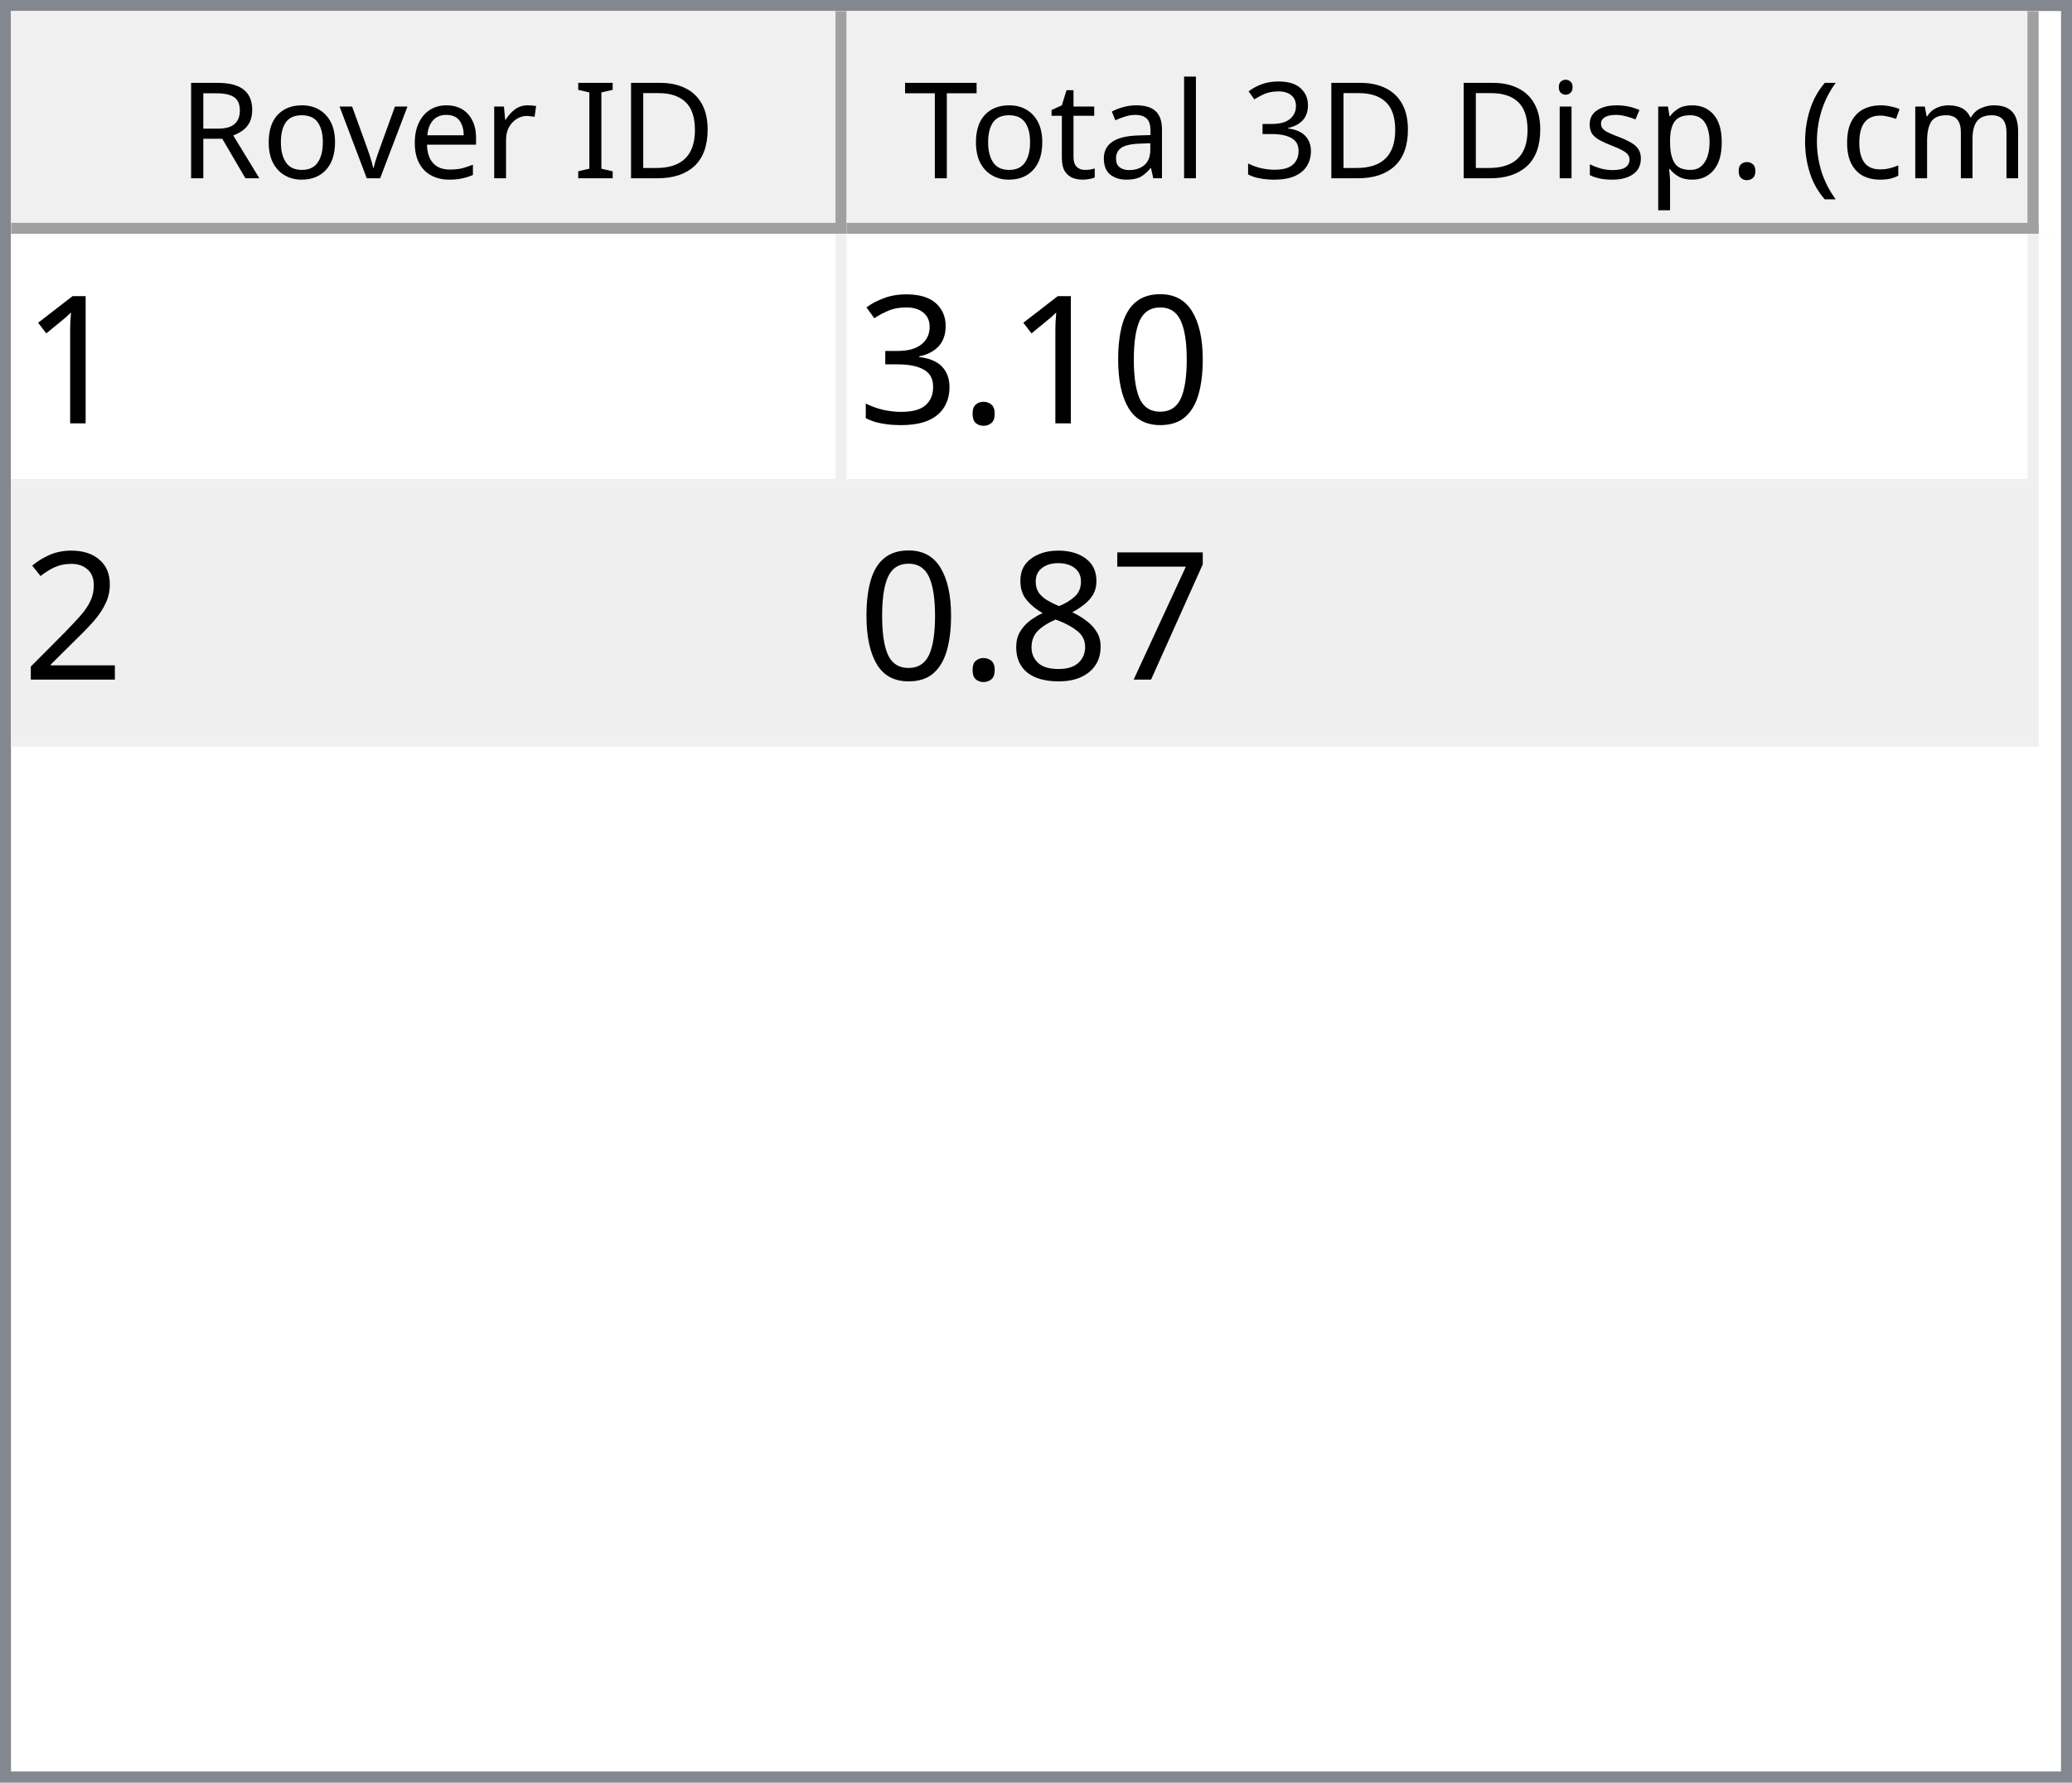
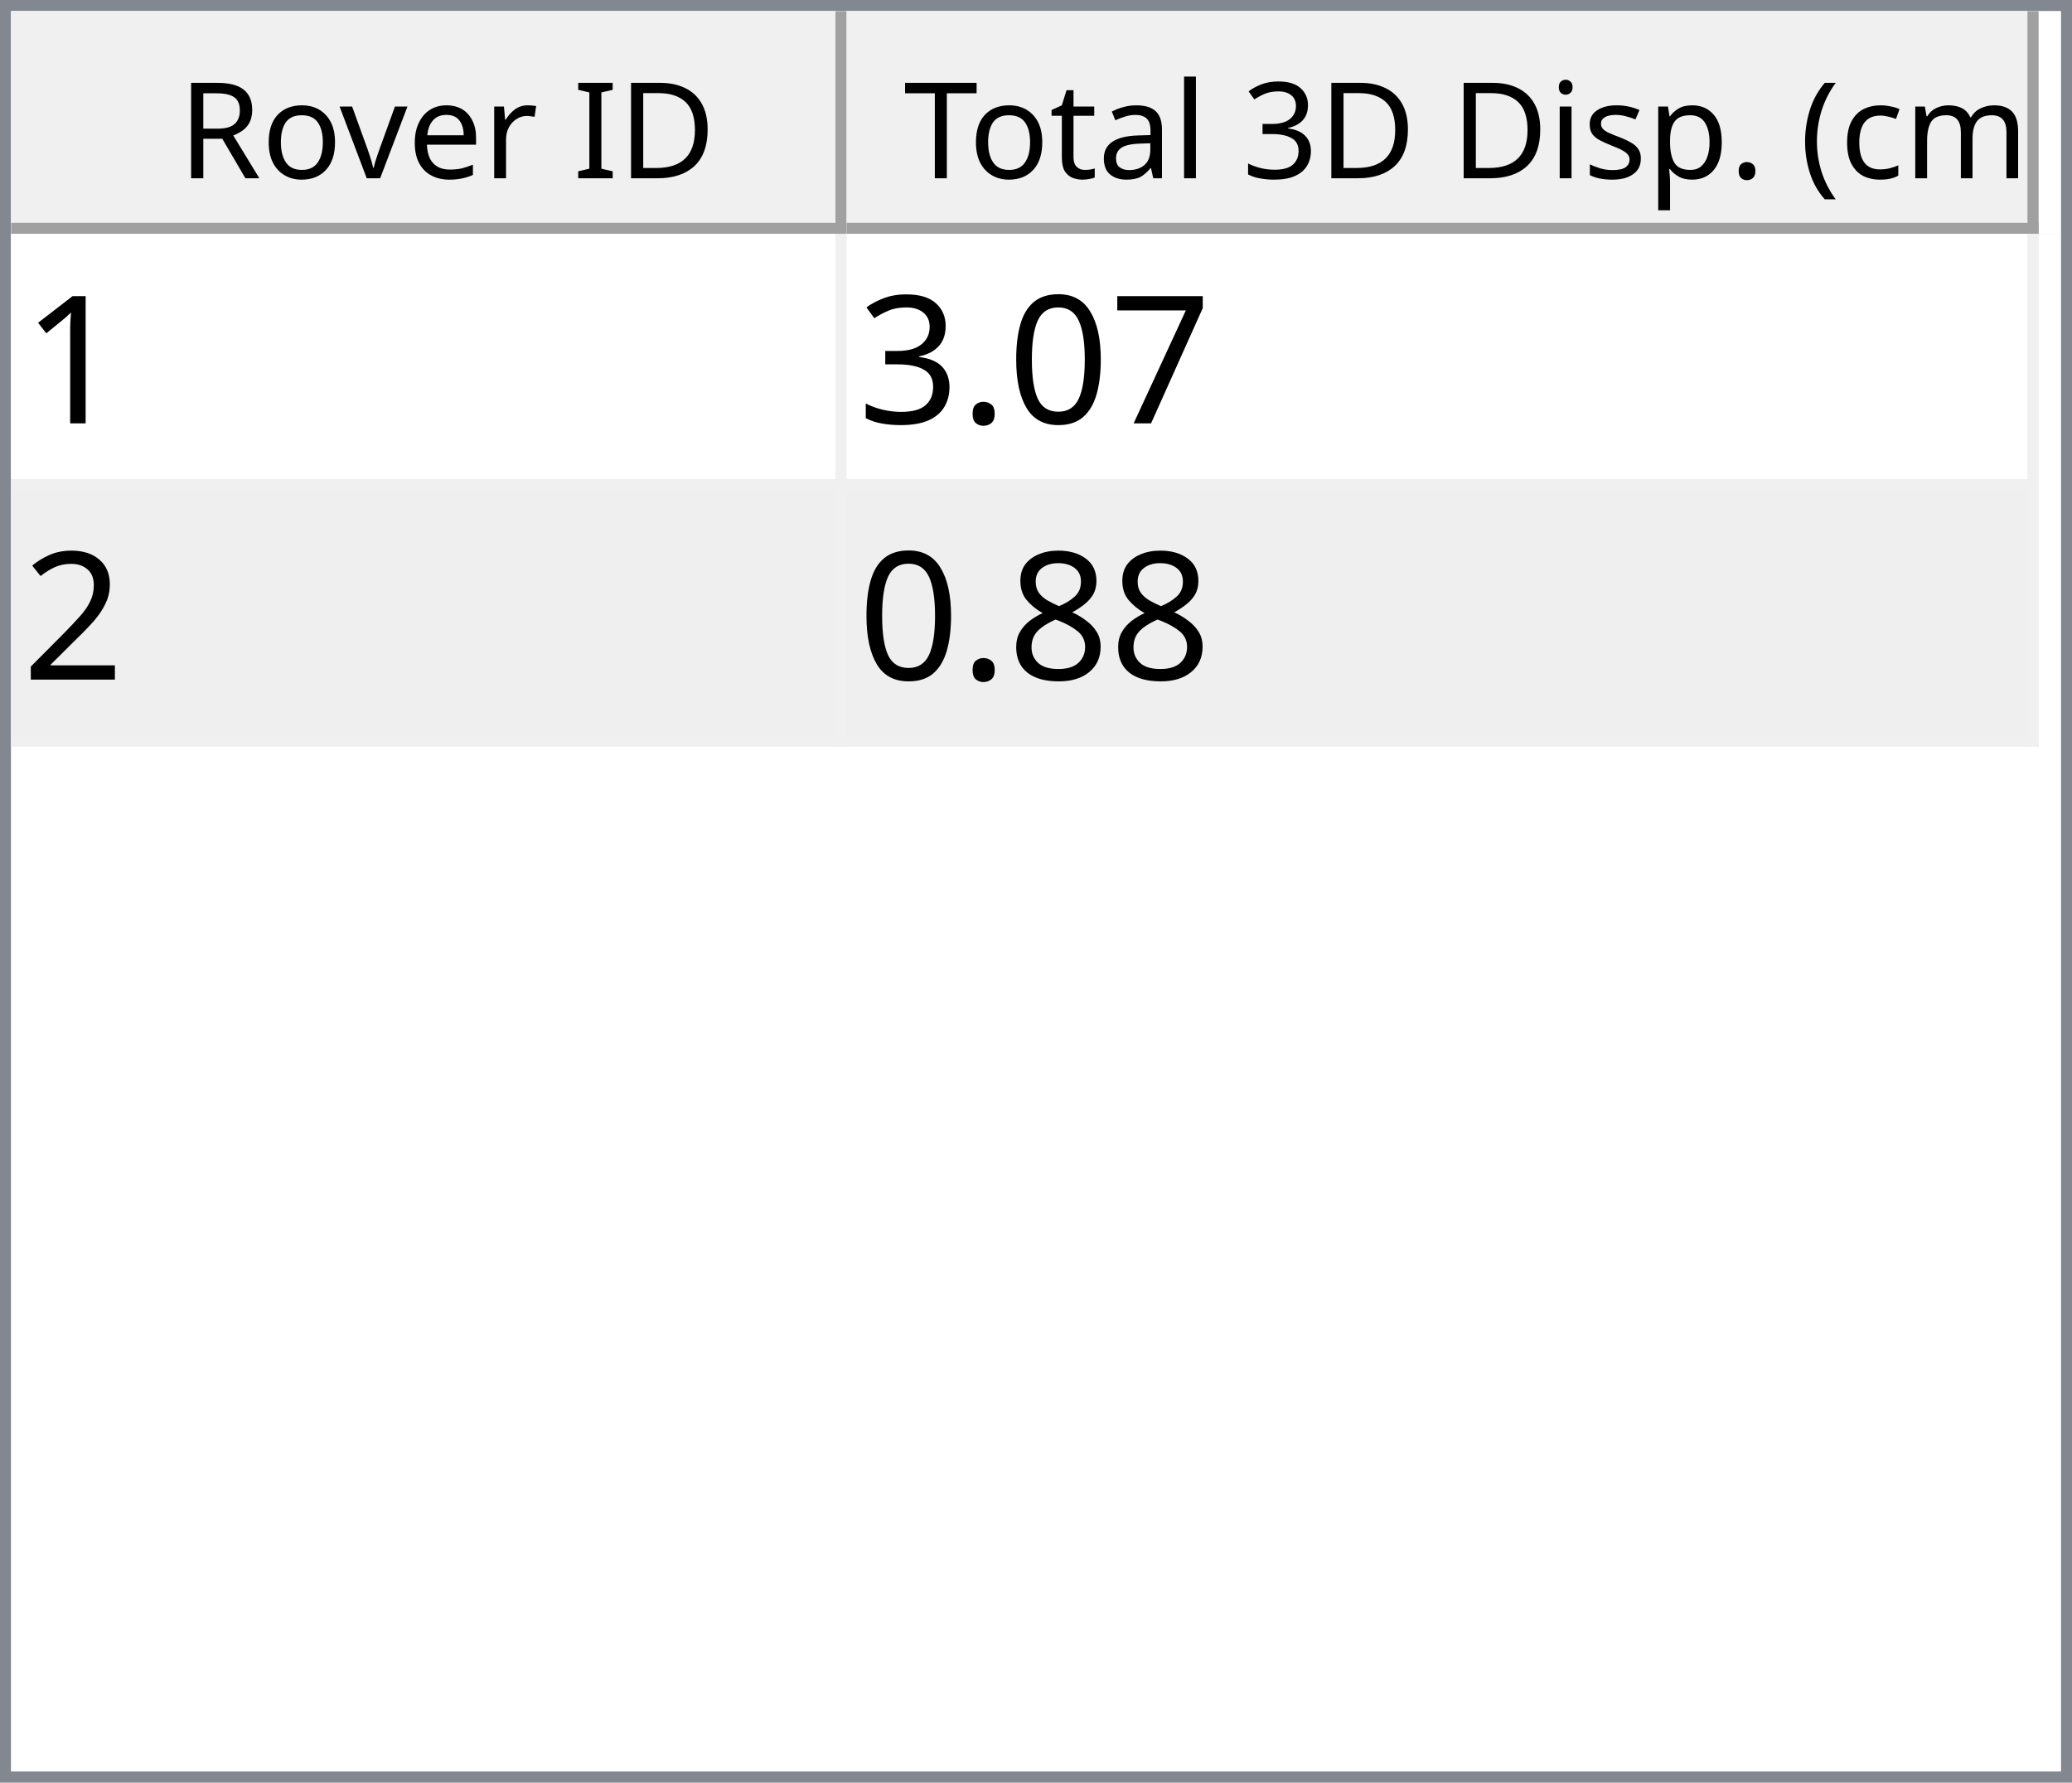
<svg xmlns="http://www.w3.org/2000/svg" style="fill-opacity:1; color-rendering:auto; color-interpolation:auto; text-rendering:auto; stroke:black; stroke-linecap:square; stroke-miterlimit:10; shape-rendering:auto; stroke-opacity:1; fill:black; stroke-dasharray:none; font-weight:normal; stroke-width:1; font-family:'Dialog'; font-style:normal; stroke-linejoin:miter; font-size:12px; stroke-dashoffset:0; image-rendering:auto;" width="186" height="160">
  <defs id="genericDefs" />
  <g>
    <defs id="defs1">
      <clipPath clipPathUnits="userSpaceOnUse" id="clipPath1">
        <path d="M0 0 L186 0 L186 160 L0 160 L0 0 Z" />
      </clipPath>
      <clipPath clipPathUnits="userSpaceOnUse" id="clipPath2">
        <path d="M0 0 L0 160 L186 160 L186 0 Z" />
      </clipPath>
      <clipPath clipPathUnits="userSpaceOnUse" id="clipPath3">
        <path d="M0 0 L0 20 L184 20 L184 0 Z" />
      </clipPath>
      <clipPath clipPathUnits="userSpaceOnUse" id="clipPath4">
        <path d="M0 0 L0 20 L75 20 L75 0 Z" />
      </clipPath>
      <clipPath clipPathUnits="userSpaceOnUse" id="clipPath5">
        <path d="M1 1 L1 19 L74 19 L74 1 Z" />
      </clipPath>
      <clipPath clipPathUnits="userSpaceOnUse" id="clipPath6">
        <path d="M0 0 L0 18 L73 18 L73 0 Z" />
      </clipPath>
      <clipPath clipPathUnits="userSpaceOnUse" id="clipPath7">
        <path d="M-0.5 -0.5 L-0.5 19.5 L74.5 19.5 L74.5 -0.5 Z" />
      </clipPath>
      <clipPath clipPathUnits="userSpaceOnUse" id="clipPath8">
        <path d="M0 0 L0 20 L107 20 L107 0 Z" />
      </clipPath>
      <clipPath clipPathUnits="userSpaceOnUse" id="clipPath9">
        <path d="M1 1 L1 19 L106 19 L106 1 Z" />
      </clipPath>
      <clipPath clipPathUnits="userSpaceOnUse" id="clipPath10">
        <path d="M0 0 L0 18 L105 18 L105 0 Z" />
      </clipPath>
      <clipPath clipPathUnits="userSpaceOnUse" id="clipPath11">
        <path d="M-0.5 -0.5 L-0.5 19.5 L106.5 19.5 L106.5 -0.5 Z" />
      </clipPath>
      <clipPath clipPathUnits="userSpaceOnUse" id="clipPath12">
        <path d="M0 0 L0 138 L184 138 L184 0 Z" />
      </clipPath>
      <clipPath clipPathUnits="userSpaceOnUse" id="clipPath13">
        <path d="M0 0 L0 46 L182 46 L182 0 Z" />
      </clipPath>
      <clipPath clipPathUnits="userSpaceOnUse" id="clipPath14">
        <path d="M-0.5 -0.5 L-0.5 45.5 L181.5 45.5 L181.5 -0.5 Z" />
      </clipPath>
      <clipPath clipPathUnits="userSpaceOnUse" id="clipPath15">
        <path d="M0 0 L0 22 L74 22 L74 0 Z" />
      </clipPath>
      <clipPath clipPathUnits="userSpaceOnUse" id="clipPath16">
        <path d="M0 0 L0 22 L106 22 L106 0 Z" />
      </clipPath>
      <font horiz-adv-x="64.551" id="font1">
        <font-face ascent="107.91" descent="25.098" units-per-em="100" style="font-style:normal; font-family:Segoe UI; font-weight:normal;" />
        <missing-glyph horiz-adv-x="64.551" d="M8.109 0 L8.109 68.266 L56.453 68.266 L56.453 0 L8.109 0 ZM15.328 7.234 L49.219 7.234 L49.219 61.031 L15.328 61.031 L15.328 7.234 Z" />
        <glyph unicode="D" horiz-adv-x="70.117" d="M9.188 0 L9.188 70.016 L28.516 70.016 Q65.531 70.016 65.531 35.891 Q65.531 19.672 55.25 9.836 Q44.969 0 27.734 0 L9.188 0 ZM17.391 62.594 L17.391 7.422 L27.828 7.422 Q41.609 7.422 49.273 14.797 Q56.938 22.172 56.938 35.688 Q56.938 62.594 28.328 62.594 L17.391 62.594 Z" />
        <glyph unicode="I" horiz-adv-x="26.611" d="M17.391 0 L9.188 0 L9.188 70.016 L17.391 70.016 L17.391 0 Z" />
        <glyph unicode=" " horiz-adv-x="27.393" d="" />
        <glyph unicode="r" horiz-adv-x="34.766" d="M34.188 41.891 Q32.078 43.5 28.125 43.5 Q23 43.5 19.555 38.672 Q16.109 33.844 16.109 25.484 L16.109 0 L8.109 0 L8.109 50 L16.109 50 L16.109 39.703 L16.312 39.703 Q18.016 44.969 21.531 47.922 Q25.047 50.875 29.391 50.875 Q32.516 50.875 34.188 50.203 L34.188 41.891 Z" />
        <glyph unicode="e" horiz-adv-x="52.295" d="M48.297 23 L12.984 23 Q13.188 14.656 17.484 10.109 Q21.781 5.562 29.297 5.562 Q37.75 5.562 44.828 11.141 L44.828 3.609 Q38.234 -1.172 27.391 -1.172 Q16.797 -1.172 10.742 5.641 Q4.688 12.453 4.688 24.812 Q4.688 36.469 11.305 43.82 Q17.922 51.172 27.734 51.172 Q37.547 51.172 42.922 44.828 Q48.297 38.484 48.297 27.203 L48.297 23 ZM40.094 29.781 Q40.047 36.719 36.75 40.578 Q33.453 44.438 27.594 44.438 Q21.922 44.438 17.969 40.383 Q14.016 36.328 13.094 29.781 L40.094 29.781 Z" />
        <glyph unicode="v" horiz-adv-x="47.9" d="M47.406 50 L27.484 0 L19.625 0 L0.688 50 L9.469 50 L22.172 13.672 Q23.578 9.672 23.922 6.688 L24.125 6.688 Q24.609 10.453 25.688 13.484 L38.969 50 L47.406 50 Z" />
        <glyph unicode="o" horiz-adv-x="58.594" d="M29 -1.172 Q17.922 -1.172 11.305 5.836 Q4.688 12.844 4.688 24.422 Q4.688 37.016 11.57 44.094 Q18.453 51.172 30.172 51.172 Q41.359 51.172 47.633 44.289 Q53.906 37.406 53.906 25.203 Q53.906 13.234 47.141 6.031 Q40.375 -1.172 29 -1.172 ZM29.594 44.438 Q21.875 44.438 17.383 39.188 Q12.891 33.938 12.891 24.703 Q12.891 15.828 17.43 10.695 Q21.969 5.562 29.594 5.562 Q37.359 5.562 41.531 10.594 Q45.703 15.625 45.703 24.906 Q45.703 34.281 41.531 39.359 Q37.359 44.438 29.594 44.438 Z" />
        <glyph unicode="R" horiz-adv-x="59.814" d="M59.375 0 L49.609 0 L37.891 19.625 Q36.281 22.359 34.766 24.289 Q33.25 26.219 31.664 27.438 Q30.078 28.656 28.25 29.219 Q26.422 29.781 24.125 29.781 L17.391 29.781 L17.391 0 L9.188 0 L9.188 70.016 L30.078 70.016 Q34.672 70.016 38.555 68.867 Q42.438 67.719 45.289 65.375 Q48.141 63.031 49.758 59.547 Q51.375 56.062 51.375 51.375 Q51.375 47.703 50.273 44.656 Q49.172 41.609 47.148 39.211 Q45.125 36.812 42.266 35.133 Q39.406 33.453 35.844 32.516 L35.844 32.328 Q37.594 31.547 38.891 30.547 Q40.188 29.547 41.359 28.18 Q42.531 26.812 43.68 25.078 Q44.828 23.344 46.234 21.047 L59.375 0 ZM17.391 62.594 L17.391 37.203 L28.516 37.203 Q31.594 37.203 34.203 38.133 Q36.812 39.062 38.719 40.797 Q40.625 42.531 41.703 45.047 Q42.781 47.562 42.781 50.688 Q42.781 56.297 39.141 59.445 Q35.5 62.594 28.609 62.594 L17.391 62.594 Z" />
        <glyph unicode=")" horiz-adv-x="30.176" d="M8.297 -15.922 L1.172 -15.922 Q16.406 2.344 16.406 26.812 Q16.406 51.469 1.078 70.016 L8.297 70.016 Q23.531 52.156 23.531 26.703 Q23.531 1.375 8.297 -15.922 Z" />
        <glyph unicode="m" horiz-adv-x="86.133" d="M79.109 0 L71.094 0 L71.094 28.719 Q71.094 37.016 68.531 40.727 Q65.969 44.438 59.906 44.438 Q54.781 44.438 51.195 39.75 Q47.609 35.062 47.609 28.516 L47.609 0 L39.594 0 L39.594 29.688 Q39.594 44.438 28.219 44.438 Q22.953 44.438 19.531 40.016 Q16.109 35.594 16.109 28.516 L16.109 0 L8.109 0 L8.109 50 L16.109 50 L16.109 42.094 L16.312 42.094 Q21.625 51.172 31.844 51.172 Q36.969 51.172 40.773 48.312 Q44.578 45.453 46 40.828 Q51.562 51.172 62.594 51.172 Q79.109 51.172 79.109 30.812 L79.109 0 Z" />
        <glyph unicode="c" horiz-adv-x="46.191" d="M42.188 2.297 Q36.422 -1.172 28.516 -1.172 Q17.828 -1.172 11.258 5.789 Q4.688 12.75 4.688 23.828 Q4.688 36.188 11.766 43.68 Q18.844 51.172 30.672 51.172 Q37.25 51.172 42.281 48.734 L42.281 40.531 Q36.719 44.438 30.375 44.438 Q22.703 44.438 17.797 38.945 Q12.891 33.453 12.891 24.516 Q12.891 15.719 17.508 10.641 Q22.125 5.562 29.891 5.562 Q36.422 5.562 42.188 9.906 L42.188 2.297 Z" />
        <glyph unicode="(" horiz-adv-x="30.176" d="M29.109 -15.922 L21.969 -15.922 Q6.844 1.375 6.844 26.703 Q6.844 52.156 21.969 70.016 L29.203 70.016 Q13.875 51.469 13.875 26.812 Q13.875 2.344 29.109 -15.922 Z" />
        <glyph unicode="." horiz-adv-x="21.68" d="M10.891 -1.078 Q8.641 -1.078 7.055 0.539 Q5.469 2.156 5.469 4.391 Q5.469 6.641 7.055 8.273 Q8.641 9.906 10.891 9.906 Q13.188 9.906 14.797 8.273 Q16.406 6.641 16.406 4.391 Q16.406 2.156 14.797 0.539 Q13.188 -1.078 10.891 -1.078 Z" />
        <glyph unicode="p" horiz-adv-x="58.789" d="M16.312 7.234 L16.109 7.234 L16.109 -23 L8.109 -23 L8.109 50 L16.109 50 L16.109 41.219 L16.312 41.219 Q22.219 51.172 33.594 51.172 Q43.266 51.172 48.688 44.461 Q54.109 37.75 54.109 26.469 Q54.109 13.922 48 6.375 Q41.891 -1.172 31.297 -1.172 Q21.578 -1.172 16.312 7.234 ZM16.109 27.391 L16.109 20.406 Q16.109 14.203 20.141 9.883 Q24.172 5.562 30.375 5.562 Q37.641 5.562 41.773 11.133 Q45.906 16.703 45.906 26.609 Q45.906 34.969 42.047 39.703 Q38.188 44.438 31.594 44.438 Q24.609 44.438 20.359 39.578 Q16.109 34.719 16.109 27.391 Z" />
        <glyph unicode="s" horiz-adv-x="42.432" d="M5.078 1.812 L5.078 10.406 Q11.625 5.562 19.484 5.562 Q30.031 5.562 30.031 12.594 Q30.031 14.594 29.125 15.992 Q28.219 17.391 26.68 18.461 Q25.141 19.531 23.07 20.383 Q21 21.234 18.609 22.172 Q15.281 23.484 12.766 24.828 Q10.25 26.172 8.57 27.859 Q6.891 29.547 6.031 31.695 Q5.172 33.844 5.172 36.719 Q5.172 40.234 6.789 42.945 Q8.406 45.656 11.086 47.484 Q13.766 49.312 17.211 50.242 Q20.656 51.172 24.312 51.172 Q30.812 51.172 35.938 48.922 L35.938 40.828 Q30.422 44.438 23.25 44.438 Q21 44.438 19.195 43.922 Q17.391 43.406 16.094 42.477 Q14.797 41.547 14.086 40.258 Q13.375 38.969 13.375 37.406 Q13.375 35.453 14.086 34.133 Q14.797 32.812 16.164 31.789 Q17.531 30.766 19.484 29.938 Q21.438 29.109 23.922 28.125 Q27.25 26.859 29.883 25.516 Q32.516 24.172 34.375 22.484 Q36.234 20.797 37.234 18.602 Q38.234 16.406 38.234 13.375 Q38.234 9.672 36.602 6.938 Q34.969 4.203 32.234 2.398 Q29.5 0.594 25.93 -0.289 Q22.359 -1.172 18.453 -1.172 Q10.75 -1.172 5.078 1.812 Z" />
        <glyph unicode="i" horiz-adv-x="24.219" d="M12.203 62.703 Q10.062 62.703 8.547 64.164 Q7.031 65.625 7.031 67.875 Q7.031 70.125 8.547 71.609 Q10.062 73.094 12.203 73.094 Q14.406 73.094 15.945 71.609 Q17.484 70.125 17.484 67.875 Q17.484 65.719 15.945 64.211 Q14.406 62.703 12.203 62.703 ZM16.109 0 L8.109 0 L8.109 50 L16.109 50 L16.109 0 Z" />
        <glyph unicode="3" horiz-adv-x="53.906" d="M46.531 19.828 Q46.531 15.094 44.75 11.211 Q42.969 7.328 39.719 4.57 Q36.469 1.812 31.93 0.297 Q27.391 -1.219 21.922 -1.219 Q11.922 -1.219 6 2.594 L6 11.188 Q13.094 5.609 22.219 5.609 Q25.875 5.609 28.828 6.539 Q31.781 7.469 33.906 9.227 Q36.031 10.984 37.18 13.477 Q38.328 15.969 38.328 19.094 Q38.328 32.812 18.797 32.812 L12.984 32.812 L12.984 39.594 L18.5 39.594 Q35.797 39.594 35.797 52.484 Q35.797 64.406 22.609 64.406 Q15.188 64.406 8.688 59.422 L8.688 67.188 Q15.375 71.188 24.609 71.188 Q29 71.188 32.57 69.969 Q36.141 68.75 38.68 66.555 Q41.219 64.359 42.609 61.281 Q44 58.203 44 54.5 Q44 40.672 30.031 36.719 L30.031 36.531 Q33.594 36.141 36.625 34.797 Q39.656 33.453 41.852 31.305 Q44.047 29.156 45.289 26.25 Q46.531 23.344 46.531 19.828 Z" />
        <glyph unicode="l" horiz-adv-x="24.219" d="M16.109 0 L8.109 0 L8.109 74.031 L16.109 74.031 L16.109 0 Z" />
        <glyph unicode="a" horiz-adv-x="50.879" d="M43.891 0 L35.891 0 L35.891 7.812 L35.688 7.812 Q30.469 -1.172 20.312 -1.172 Q12.844 -1.172 8.617 2.781 Q4.391 6.734 4.391 13.281 Q4.391 27.297 20.906 29.594 L35.891 31.688 Q35.891 44.438 25.594 44.438 Q16.547 44.438 9.281 38.281 L9.281 46.484 Q16.656 51.172 26.266 51.172 Q43.891 51.172 43.891 32.516 L43.891 0 ZM35.891 25.297 L23.828 23.641 Q18.266 22.859 15.43 20.875 Q12.594 18.891 12.594 13.875 Q12.594 10.203 15.211 7.883 Q17.828 5.562 22.172 5.562 Q28.125 5.562 32.008 9.742 Q35.891 13.922 35.891 20.312 L35.891 25.297 Z" />
        <glyph unicode="t" horiz-adv-x="33.887" d="M31.297 0.484 Q28.469 -1.078 23.828 -1.078 Q10.688 -1.078 10.688 13.578 L10.688 43.172 L2.094 43.172 L2.094 50 L10.688 50 L10.688 62.203 L18.703 64.797 L18.703 50 L31.297 50 L31.297 43.172 L18.703 43.172 L18.703 14.984 Q18.703 9.969 20.414 7.82 Q22.125 5.672 26.078 5.672 Q29.109 5.672 31.297 7.328 L31.297 0.484 Z" />
        <glyph unicode="T" horiz-adv-x="52.393" d="M50.594 62.594 L30.375 62.594 L30.375 0 L22.172 0 L22.172 62.594 L2 62.594 L2 70.016 L50.594 70.016 L50.594 62.594 Z" />
      </font>
      <font horiz-adv-x="75.0" id="font2">
        <font-face ascent="100.537" descent="21.973" units-per-em="100" style="font-style:normal; font-family:sans-serif; font-weight:normal;" />
        <missing-glyph horiz-adv-x="75.0" d="M12.5 0 L12.5 62.5 L62.5 62.5 L62.5 0 L12.5 0 ZM14.062 1.562 L60.938 1.562 L60.938 60.938 L14.062 60.938 L14.062 1.562 Z" />
        <glyph unicode="1" horiz-adv-x="55.615" d="M37.25 0 L28.469 0 L28.469 56 Q25.297 52.984 20.141 49.953 Q14.984 46.922 10.891 45.406 L10.891 53.906 Q18.266 57.375 23.781 62.305 Q29.297 67.234 31.594 71.875 L37.25 71.875 L37.25 0 Z" />
+         <glyph unicode="7" horiz-adv-x="55.615" d="M4.734 62.203 L4.734 70.656 L51.078 70.656 L51.078 63.812 Q44.234 56.547 37.523 44.484 Q30.812 32.422 27.156 19.672 Q24.516 10.688 23.781 0 L14.75 0 Q14.891 8.453 18.062 20.414 Q21.234 32.375 27.172 43.484 Q33.109 54.594 39.797 62.203 L4.734 62.203 Z" />
        <glyph unicode="0" horiz-adv-x="55.615" d="M4.156 35.297 Q4.156 48 6.766 55.742 Q9.375 63.484 14.523 67.68 Q19.672 71.875 27.484 71.875 Q33.25 71.875 37.594 69.555 Q41.938 67.234 44.773 62.867 Q47.609 58.5 49.219 52.227 Q50.828 45.953 50.828 35.297 Q50.828 22.703 48.242 14.969 Q45.656 7.234 40.508 3.008 Q35.359 -1.219 27.484 -1.219 Q17.141 -1.219 11.234 6.203 Q4.156 15.141 4.156 35.297 ZM13.188 35.297 Q13.188 17.672 17.312 11.836 Q21.438 6 27.484 6 Q33.547 6 37.672 11.859 Q41.797 17.719 41.797 35.297 Q41.797 52.984 37.672 58.789 Q33.547 64.594 27.391 64.594 Q21.344 64.594 17.719 59.469 Q13.188 52.938 13.188 35.297 Z" />
        <glyph unicode="." horiz-adv-x="27.783" d="M9.078 0 L9.078 10.016 L19.094 10.016 L19.094 0 L9.078 0 Z" />
        <glyph unicode="3" horiz-adv-x="55.615" d="M4.203 18.891 L12.984 20.062 Q14.5 12.594 18.141 9.297 Q21.781 6 27 6 Q33.203 6 37.477 10.297 Q41.75 14.594 41.75 20.953 Q41.75 27 37.797 30.93 Q33.844 34.859 27.734 34.859 Q25.25 34.859 21.531 33.891 L22.516 41.609 Q23.391 41.5 23.922 41.5 Q29.547 41.5 34.039 44.43 Q38.531 47.359 38.531 53.469 Q38.531 58.297 35.258 61.477 Q31.984 64.656 26.812 64.656 Q21.688 64.656 18.266 61.43 Q14.844 58.203 13.875 51.766 L5.078 53.328 Q6.688 62.156 12.398 67.016 Q18.109 71.875 26.609 71.875 Q32.469 71.875 37.398 69.359 Q42.328 66.844 44.945 62.5 Q47.562 58.156 47.562 53.266 Q47.562 48.641 45.07 44.828 Q42.578 41.016 37.703 38.766 Q44.047 37.312 47.562 32.695 Q51.078 28.078 51.078 21.141 Q51.078 11.766 44.242 5.25 Q37.406 -1.266 26.953 -1.266 Q17.531 -1.266 11.305 4.352 Q5.078 9.969 4.203 18.891 Z" />
        <glyph unicode="2" horiz-adv-x="55.615" d="M50.344 8.453 L50.344 0 L3.031 0 Q2.938 3.172 4.047 6.109 Q5.859 10.938 9.836 15.625 Q13.812 20.312 21.344 26.469 Q33.016 36.031 37.117 41.625 Q41.219 47.219 41.219 52.203 Q41.219 57.422 37.477 61.008 Q33.734 64.594 27.734 64.594 Q21.391 64.594 17.578 60.789 Q13.766 56.984 13.719 50.25 L4.688 51.172 Q5.609 61.281 11.664 66.578 Q17.719 71.875 27.938 71.875 Q38.234 71.875 44.242 66.164 Q50.25 60.453 50.25 52 Q50.25 47.703 48.492 43.555 Q46.734 39.406 42.656 34.812 Q38.578 30.219 29.109 22.219 Q21.188 15.578 18.945 13.211 Q16.703 10.844 15.234 8.453 L50.344 8.453 Z" />
-         <glyph unicode="7" horiz-adv-x="55.615" d="M4.734 62.203 L4.734 70.656 L51.078 70.656 L51.078 63.812 Q44.234 56.547 37.523 44.484 Q30.812 32.422 27.156 19.672 Q24.516 10.688 23.781 0 L14.75 0 Q14.891 8.453 18.062 20.414 Q21.234 32.375 27.172 43.484 Q33.109 54.594 39.797 62.203 L4.734 62.203 Z" />
        <glyph unicode="8" horiz-adv-x="55.615" d="M17.672 38.812 Q12.203 40.828 9.57 44.539 Q6.938 48.25 6.938 53.422 Q6.938 61.234 12.555 66.555 Q18.172 71.875 27.484 71.875 Q36.859 71.875 42.578 66.43 Q48.297 60.984 48.297 53.172 Q48.297 48.188 45.68 44.508 Q43.062 40.828 37.75 38.812 Q44.344 36.672 47.781 31.883 Q51.219 27.094 51.219 20.453 Q51.219 11.281 44.727 5.031 Q38.234 -1.219 27.641 -1.219 Q17.047 -1.219 10.547 5.055 Q4.047 11.328 4.047 20.703 Q4.047 27.688 7.594 32.398 Q11.141 37.109 17.672 38.812 ZM15.922 53.719 Q15.922 48.641 19.195 45.414 Q22.469 42.188 27.688 42.188 Q32.766 42.188 36.016 45.383 Q39.266 48.578 39.266 53.219 Q39.266 58.062 35.914 61.359 Q32.562 64.656 27.594 64.656 Q22.562 64.656 19.242 61.43 Q15.922 58.203 15.922 53.719 ZM13.094 20.656 Q13.094 16.891 14.875 13.375 Q16.656 9.859 20.172 7.93 Q23.688 6 27.734 6 Q34.031 6 38.133 10.055 Q42.234 14.109 42.234 20.359 Q42.234 26.703 38.016 30.859 Q33.797 35.016 27.438 35.016 Q21.234 35.016 17.164 30.914 Q13.094 26.812 13.094 20.656 Z" />
      </font>
    </defs>
    <g style="fill:white; stroke:white;">
      <rect x="0" y="0" width="186" style="clip-path:url(#clipPath1); stroke:none;" height="160" />
    </g>
    <g style="fill:white; text-rendering:optimizeSpeed; color-rendering:optimizeSpeed; image-rendering:optimizeSpeed; shape-rendering:crispEdges; stroke:white; color-interpolation:sRGB;">
      <rect x="0" width="186" height="160" y="0" style="stroke:none;" />
      <path style="stroke:none;" d="M0 160 L186 160 L186 0 L0 0 Z" />
    </g>
    <g style="fill:rgb(240,240,240); font-family:'Segoe UI'; stroke:rgb(240,240,240);">
      <rect x="0" y="0" width="186" style="clip-path:url(#clipPath2); stroke:none;" height="160" />
    </g>
    <g style="fill:rgb(130,135,144); font-family:'Segoe UI'; stroke:rgb(130,135,144);">
      <path d="M0 0 L186 0 L186 160 L0 160 L0 0 ZM1 1 L185 1 L185 159 L1 159 L1 1 Z" style="fill-rule:evenodd; clip-path:url(#clipPath2); stroke:none;" />
    </g>
    <g style="fill:white; font-family:'Segoe UI'; stroke:white;" transform="translate(1,1)">
      <rect x="0" y="0" width="184" style="clip-path:url(#clipPath3); stroke:none;" height="20" />
    </g>
    <g style="fill:rgb(240,240,240); font-family:'Segoe UI'; stroke:rgb(240,240,240);" transform="translate(1,1)">
      <rect x="0" y="0" width="75" style="clip-path:url(#clipPath4); stroke:none;" height="20" />
    </g>
    <g style="font-family:'Segoe UI';" transform="translate(2,2)">
      <text x="14" xml:space="preserve" y="14" style="clip-path:url(#clipPath6); stroke:none;">Rover ID</text>
    </g>
    <g style="fill:rgb(160,160,160); font-family:'Segoe UI'; stroke:rgb(160,160,160); stroke-linejoin:bevel;" transform="translate(1.5,1.5)">
      <line x1="74" x2="74" y1="0" style="fill:none; clip-path:url(#clipPath7);" y2="19" />
    </g>
    <g style="fill:rgb(160,160,160); font-family:'Segoe UI'; stroke:rgb(160,160,160); stroke-linejoin:bevel;" transform="matrix(1,0,0,1,1,1) translate(0.5,0.5)">
      <line x1="0" x2="74" y1="19" style="fill:none; clip-path:url(#clipPath7);" y2="19" />
    </g>
    <g style="fill:rgb(240,240,240); font-family:'Segoe UI'; stroke:rgb(240,240,240);" transform="translate(76,1)">
      <rect x="0" y="0" width="107" style="clip-path:url(#clipPath8); stroke:none;" height="20" />
    </g>
    <g style="font-family:'Segoe UI';" transform="translate(77,2)">
      <text x="1" xml:space="preserve" y="14" style="clip-path:url(#clipPath10); stroke:none;"> Total 3D Disp. (cm)</text>
    </g>
    <g style="fill:rgb(160,160,160); font-family:'Segoe UI'; stroke:rgb(160,160,160); stroke-linejoin:bevel;" transform="translate(76.5,1.5)">
      <line x1="106" x2="106" y1="0" style="fill:none; clip-path:url(#clipPath11);" y2="19" />
    </g>
    <g style="fill:rgb(160,160,160); font-family:'Segoe UI'; stroke:rgb(160,160,160); stroke-linejoin:bevel;" transform="matrix(1,0,0,1,76,1) translate(0.5,0.5)">
      <line x1="0" x2="106" y1="19" style="fill:none; clip-path:url(#clipPath11);" y2="19" />
    </g>
    <g style="fill:white; font-family:'Segoe UI'; stroke:white;" transform="translate(1,21)">
      <rect x="0" y="0" width="184" style="clip-path:url(#clipPath12); stroke:none;" height="138" />
    </g>
    <g style="fill:rgb(240,240,240); font-size:16px; font-family:sans-serif; stroke:rgb(240,240,240);" transform="translate(1,21)">
      <rect x="0" y="0" width="182" style="clip-path:url(#clipPath13); stroke:none;" height="46" />
      <line transform="translate(0.5,0.5)" x1="0" x2="181" y1="22" style="clip-path:url(#clipPath14); fill:none; stroke-linejoin:bevel;" y2="22" />
    </g>
    <g transform="matrix(1,0,0,1,1,21) translate(0.5,0.5)" style="fill:rgb(240,240,240); font-size:16px; font-family:sans-serif; stroke:rgb(240,240,240); stroke-linejoin:bevel;">
      <line x1="0" x2="181" y1="45" style="fill:none; clip-path:url(#clipPath14);" y2="45" />
    </g>
    <g transform="matrix(1,0,0,1,1,21) translate(0.5,0.5)" style="fill:rgb(240,240,240); font-size:16px; font-family:sans-serif; stroke:rgb(240,240,240); stroke-linejoin:bevel;">
      <line x1="74" x2="74" y1="0" style="fill:none; clip-path:url(#clipPath14);" y2="45" />
    </g>
    <g transform="matrix(1,0,0,1,1,21) translate(0.5,0.5)" style="fill:rgb(240,240,240); font-size:16px; font-family:sans-serif; stroke:rgb(240,240,240); stroke-linejoin:bevel;">
      <line x1="181" x2="181" y1="0" style="fill:none; clip-path:url(#clipPath14);" y2="45" />
    </g>
    <g style="fill:white; font-size:16px; font-family:sans-serif; stroke:white;" transform="matrix(1,0,0,1,1,21)">
      <rect x="0" y="0" width="74" style="clip-path:url(#clipPath15); stroke:none;" height="22" />
      <text x="1" y="17" style="fill:black; clip-path:url(#clipPath15); stroke:none;" xml:space="preserve">1</text>
    </g>
    <g style="fill:white; font-size:16px; font-family:sans-serif; stroke:white;" transform="matrix(1,0,0,1,1,21) translate(75,0)">
      <rect x="0" y="0" width="106" style="clip-path:url(#clipPath16); stroke:none;" height="22" />
-       <text x="1" y="17" style="fill:black; clip-path:url(#clipPath16); stroke:none;" xml:space="preserve">3.10</text>
+       <text x="1" y="17" style="fill:black; clip-path:url(#clipPath16); stroke:none;" xml:space="preserve">3.07</text>
    </g>
    <g style="fill:rgb(239,239,239); font-size:16px; font-family:sans-serif; stroke:rgb(239,239,239);" transform="matrix(1,0,0,1,1,21) translate(0,23)">
      <rect x="0" y="0" width="74" style="clip-path:url(#clipPath15); stroke:none;" height="22" />
      <text x="1" y="17" style="fill:black; clip-path:url(#clipPath15); stroke:none;" xml:space="preserve">2</text>
    </g>
    <g style="fill:rgb(239,239,239); font-size:16px; font-family:sans-serif; stroke:rgb(239,239,239);" transform="matrix(1,0,0,1,1,21) translate(75,23)">
      <rect x="0" y="0" width="106" style="clip-path:url(#clipPath16); stroke:none;" height="22" />
-       <text x="1" y="17" style="fill:black; clip-path:url(#clipPath16); stroke:none;" xml:space="preserve">0.87</text>
+       <text x="1" y="17" style="fill:black; clip-path:url(#clipPath16); stroke:none;" xml:space="preserve">0.88</text>
    </g>
  </g>
</svg>
